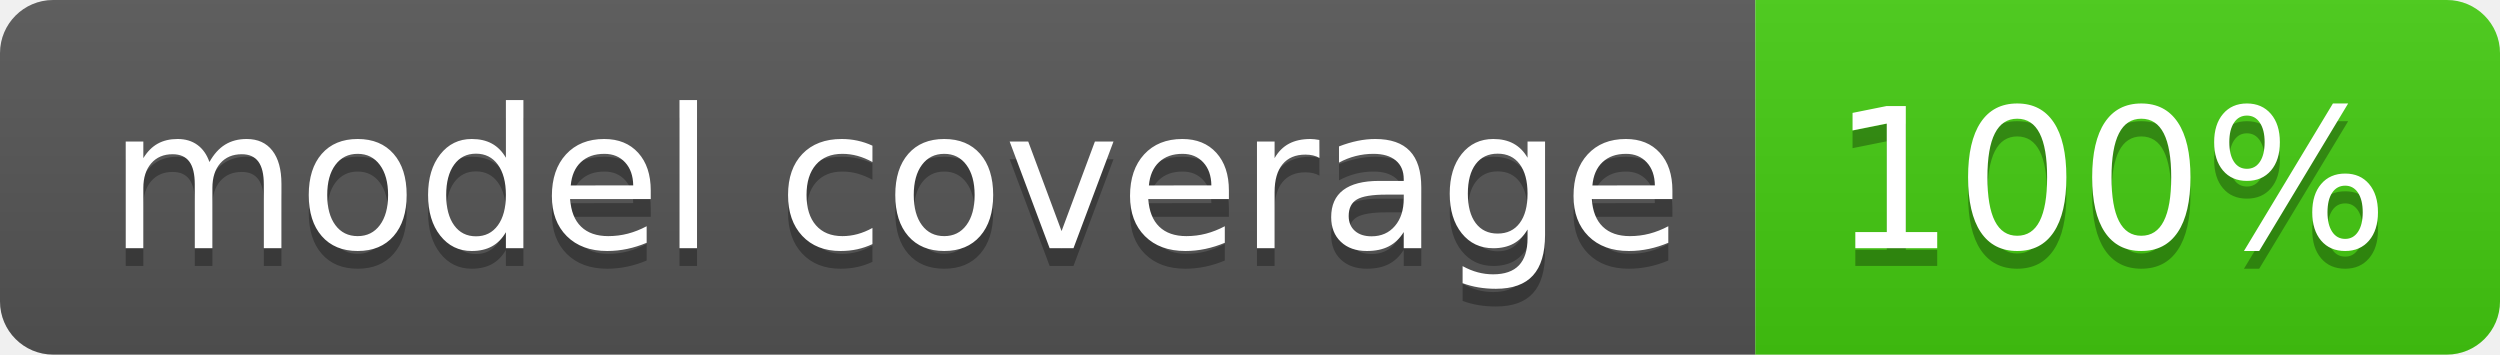
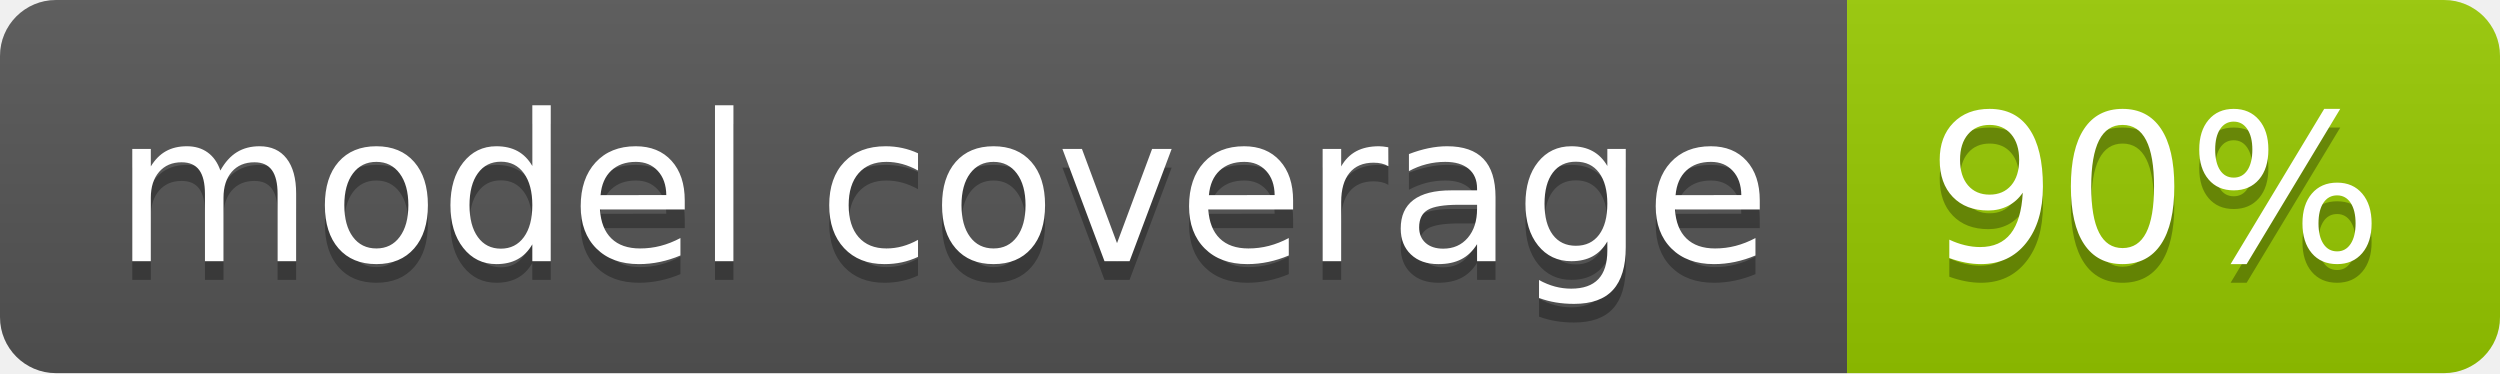
- <svg xmlns="http://www.w3.org/2000/svg" width="141" height="20" role="img" aria-label="model coverage: 100%">
+ <svg xmlns="http://www.w3.org/2000/svg" width="134" height="20" role="img" aria-label="model coverage: 90%">
  <linearGradient id="s" x2="0" y2="100%">
    <stop offset="0" stop-color="#bbb" stop-opacity=".1" />
    <stop offset="1" stop-opacity=".1" />
  </linearGradient>
  <clipPath id="r">
-     <rect width="141" height="20" rx="3" fill="#fff" />
+     <rect width="134" height="20" rx="3" fill="#fff" />
  </clipPath>
  <g clip-path="url(#r)">
    <rect width="99" height="20" fill="#555" />
-     <rect x="99" width="42" height="20" fill="#4c1" />
-     <rect width="141" height="20" fill="url(#s)" />
+     <rect x="99" width="35" height="20" fill="#97ca00" />
+     <rect width="134" height="20" fill="url(#s)" />
  </g>
  <g fill="#fff" text-anchor="middle" font-family="Verdana,Geneva,DejaVu Sans,sans-serif" text-rendering="geometricPrecision" font-size="110">
    <text aria-hidden="true" x="505" y="150" fill="#010101" fill-opacity=".3" transform="scale(.1)" textLength="888">model coverage</text>
    <text x="505" y="140" transform="scale(.1)" fill="#fff" textLength="888">model coverage</text>
-     <text aria-hidden="true" x="1190" y="150" fill="#010101" fill-opacity=".3" transform="scale(.1)" textLength="315">100%</text>
-     <text x="1190" y="140" transform="scale(.1)" fill="#fff" textLength="315">100%</text>
+     <text aria-hidden="true" x="1155" y="150" fill="#010101" fill-opacity=".3" transform="scale(.1)" textLength="245">90%</text>
+     <text x="1155" y="140" transform="scale(.1)" fill="#fff" textLength="245">90%</text>
  </g>
</svg>
